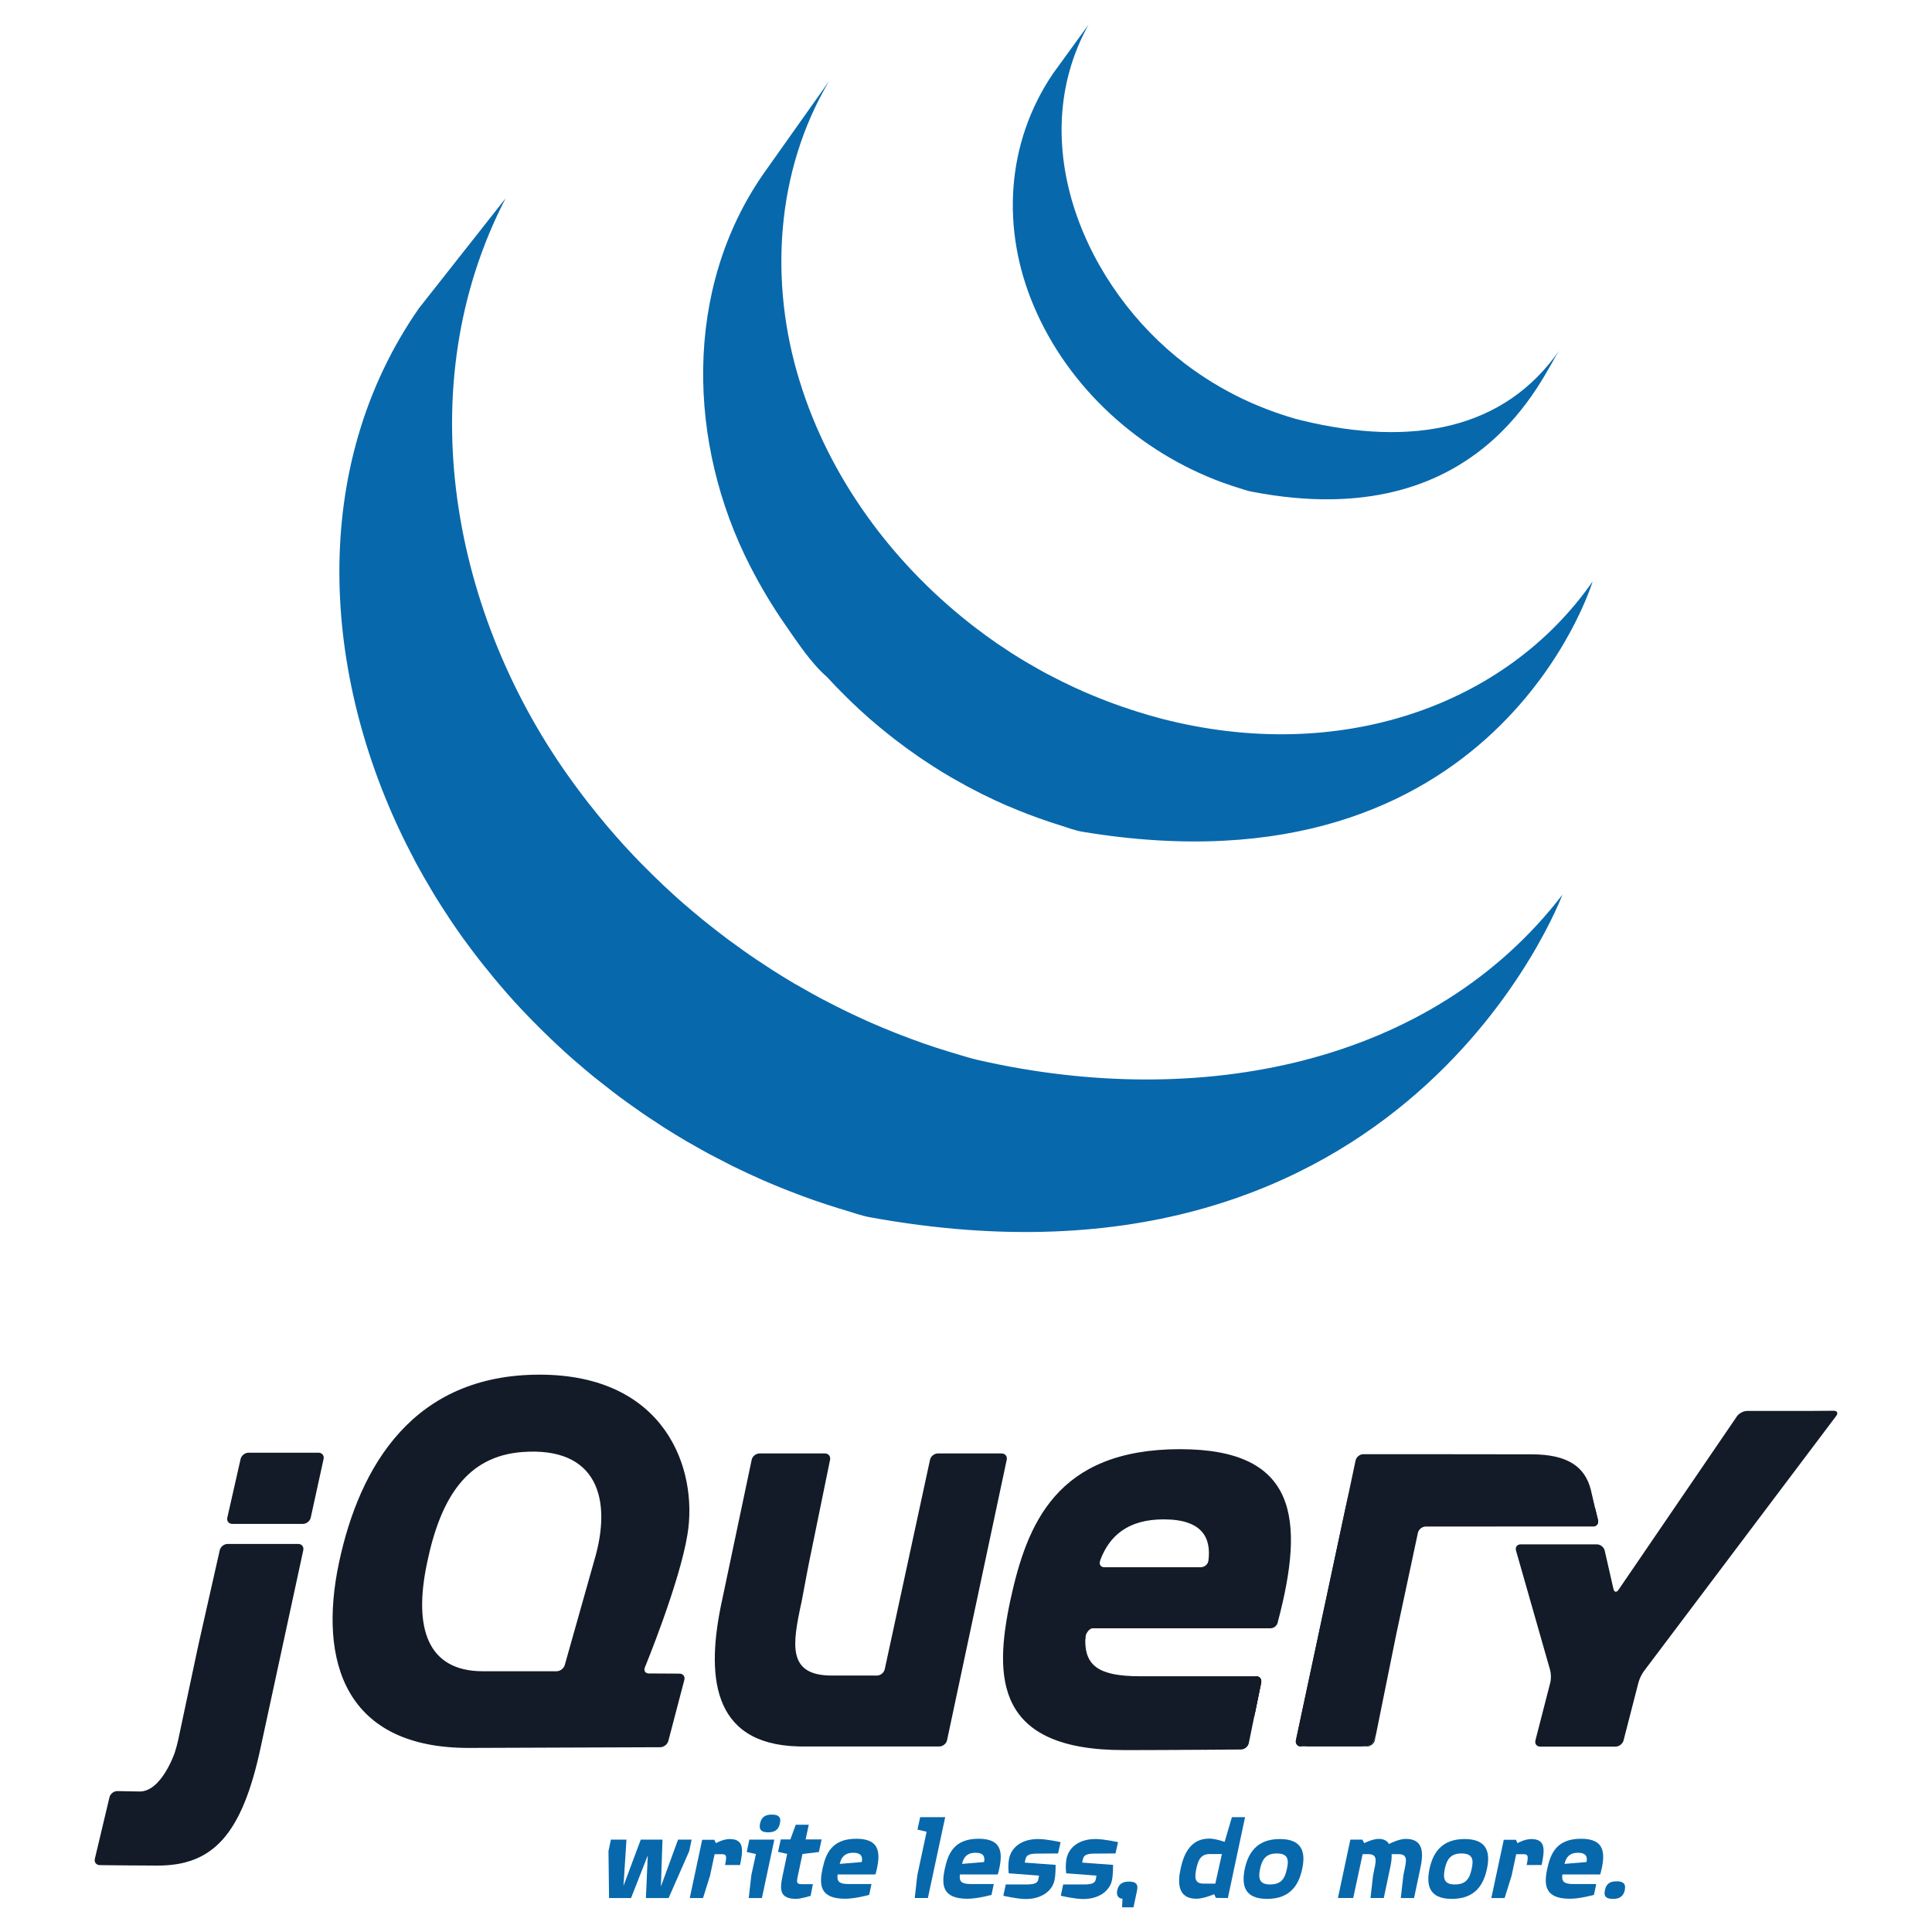
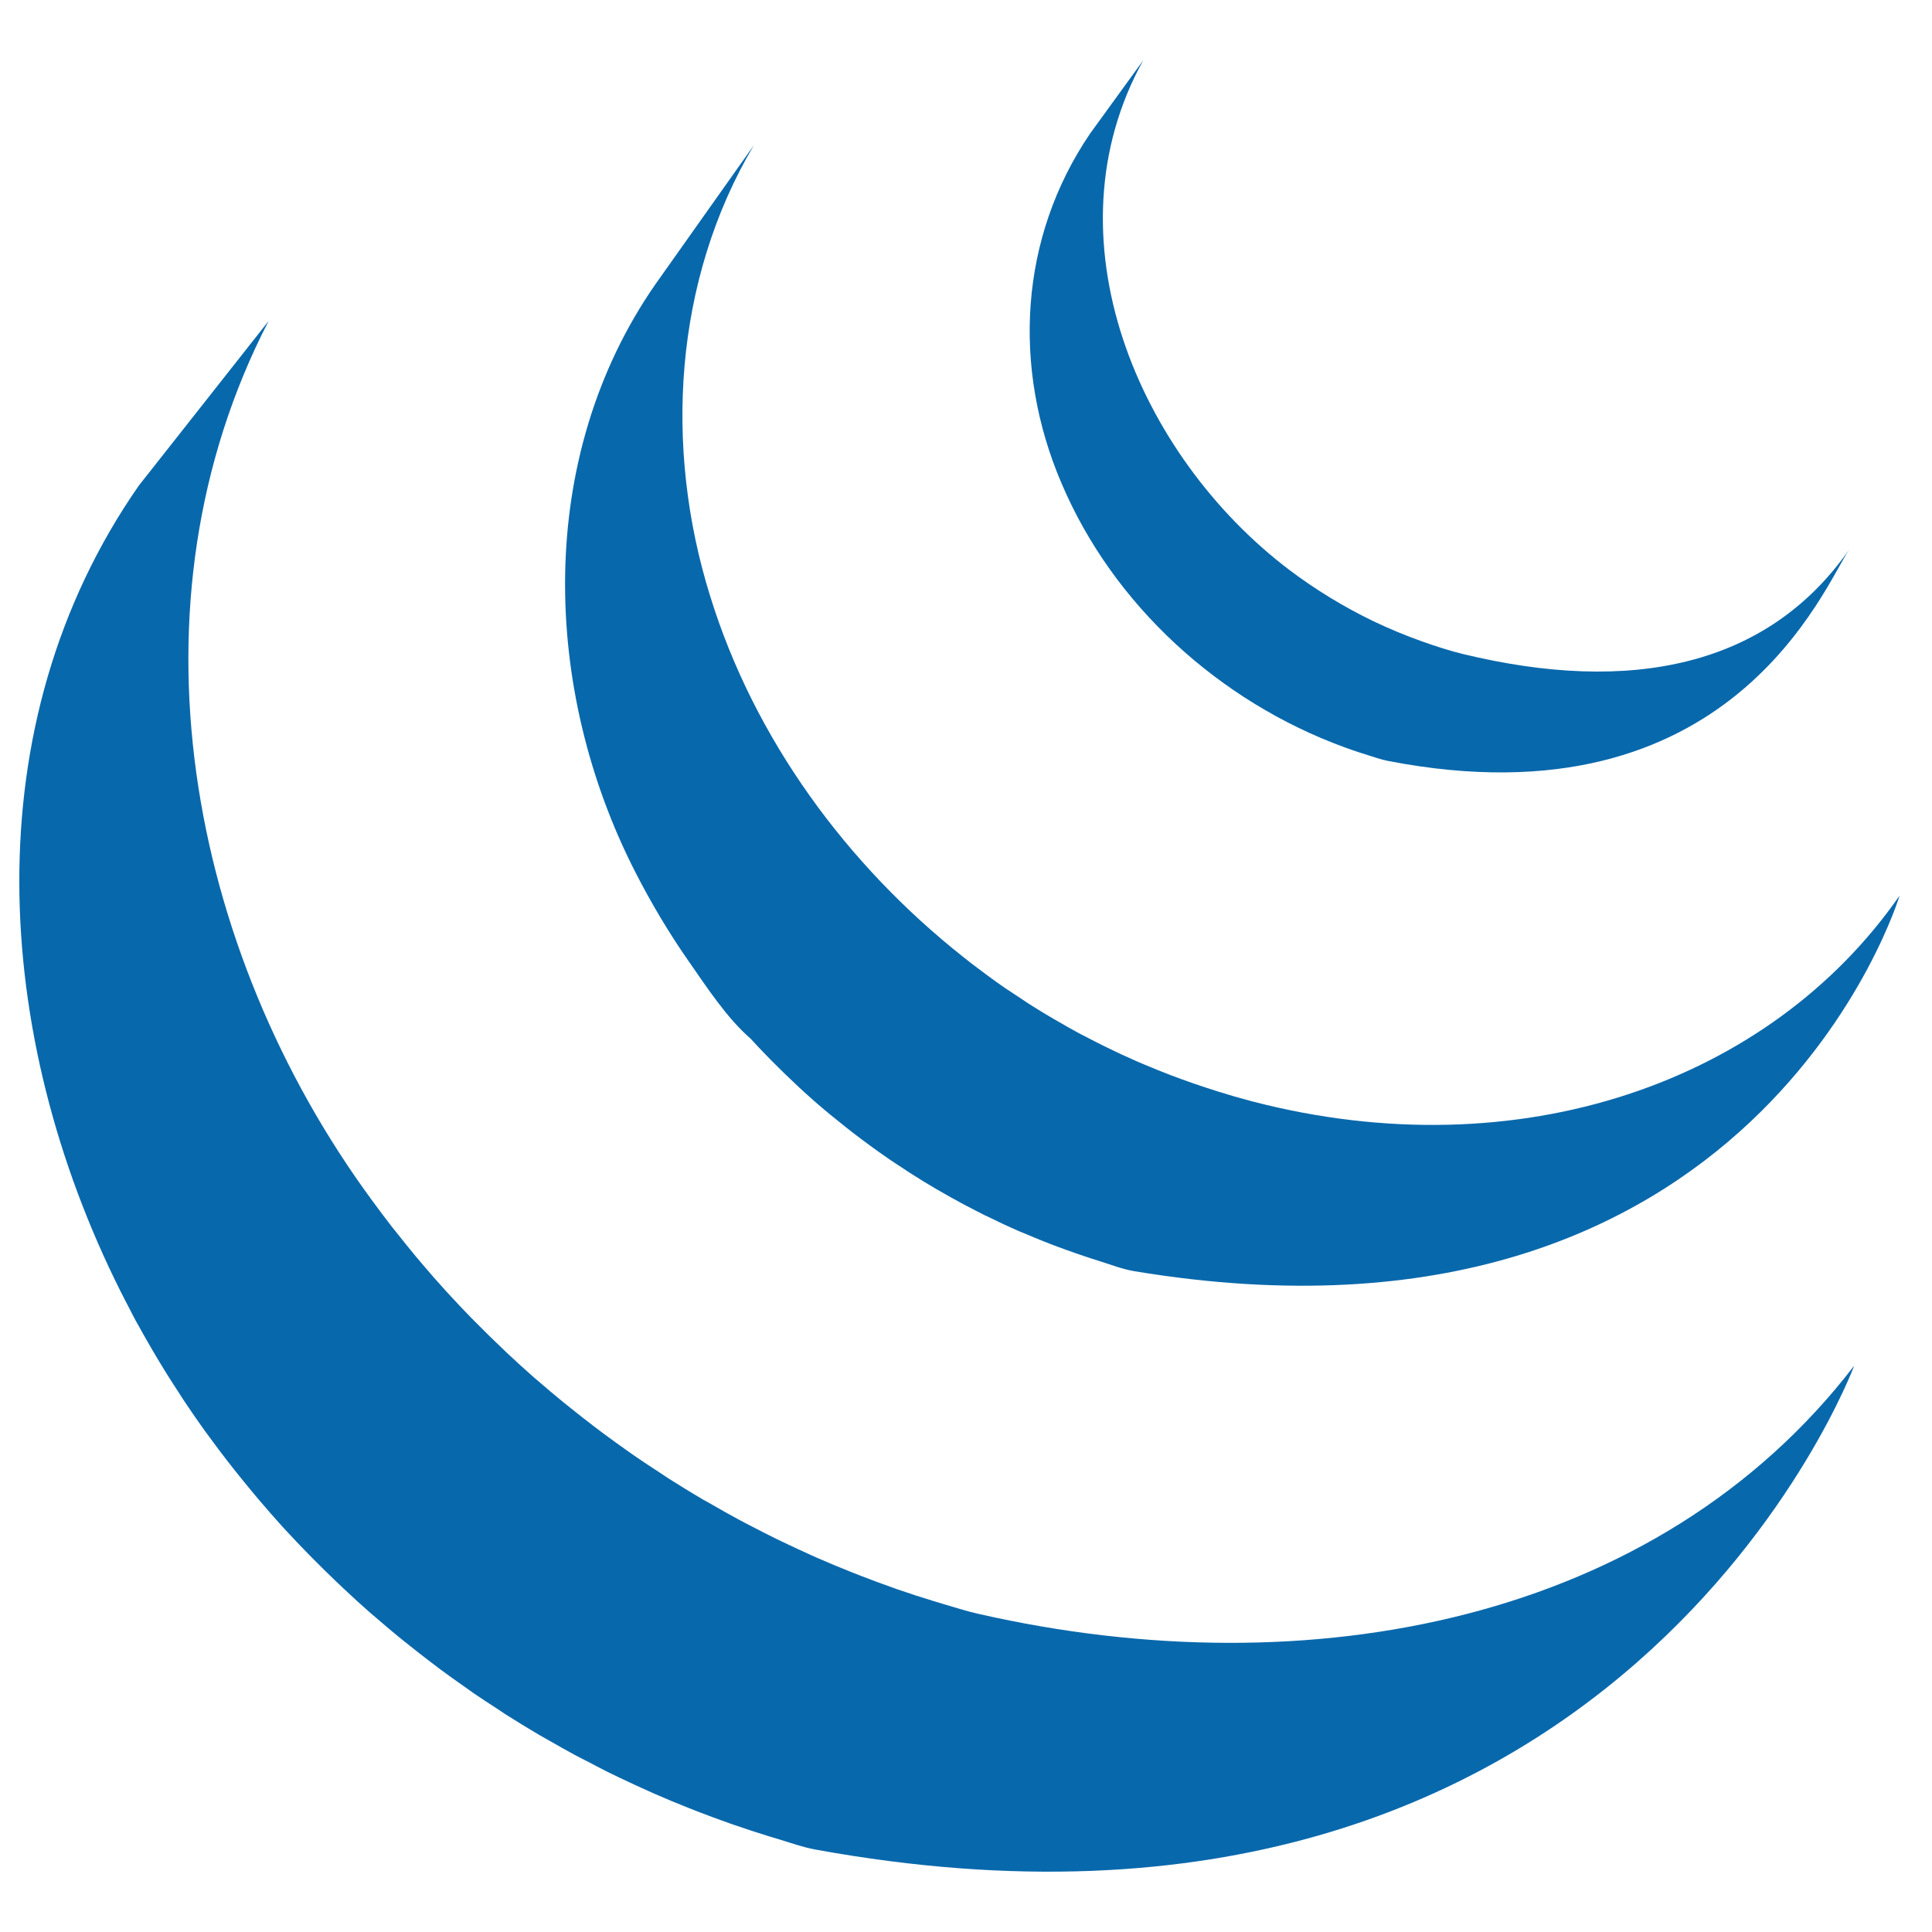
<svg xmlns="http://www.w3.org/2000/svg" version="1.1" id="Layer_1" x="0px" y="0px" width="500px" height="500px" viewBox="0 0 500 500" enable-background="new 0 0 500 500" xml:space="preserve">
  <g>
-     <g>
-       <path fill="#0868AC" d="M108.427,79.769c-28.716,41.271-25.142,94.973-3.205,138.829c0.521,1.049,1.068,2.085,1.607,3.118    c0.344,0.656,0.667,1.33,1.026,1.976c0.201,0.388,0.428,0.768,0.639,1.137c0.374,0.7,0.757,1.362,1.145,2.047    c0.681,1.199,1.379,2.394,2.094,3.589c0.395,0.656,0.785,1.312,1.194,1.968c0.791,1.278,1.601,2.541,2.43,3.803    c0.345,0.538,0.682,1.076,1.035,1.599c1.144,1.704,2.313,3.407,3.519,5.079c0.031,0.044,0.064,0.091,0.101,0.131    c0.19,0.27,0.4,0.533,0.595,0.801c1.043,1.44,2.119,2.861,3.208,4.268c0.4,0.511,0.803,1.022,1.207,1.536    c0.971,1.222,1.96,2.434,2.964,3.645c0.375,0.451,0.753,0.908,1.132,1.353c1.349,1.588,2.726,3.169,4.13,4.718    c0.025,0.025,0.059,0.061,0.083,0.087c0.059,0.066,0.11,0.107,0.16,0.175c1.371,1.497,2.776,2.96,4.198,4.425    c0.44,0.453,0.891,0.908,1.345,1.354c1.102,1.11,2.221,2.2,3.351,3.287c0.459,0.438,0.914,0.886,1.371,1.303    c1.511,1.424,3.037,2.819,4.592,4.183c0.027,0.022,0.047,0.042,0.072,0.058c0.265,0.234,0.539,0.457,0.799,0.683    c1.371,1.188,2.767,2.364,4.172,3.522c0.572,0.464,1.152,0.919,1.728,1.379c1.149,0.919,2.31,1.827,3.479,2.718    c0.618,0.472,1.237,0.943,1.859,1.414c1.29,0.948,2.591,1.885,3.903,2.8c0.479,0.346,0.942,0.682,1.421,1.008    c0.134,0.096,0.256,0.19,0.391,0.28c1.245,0.857,2.519,1.683,3.79,2.506c0.547,0.363,1.088,0.74,1.64,1.095    c1.951,1.233,3.931,2.454,5.933,3.633c0.544,0.313,1.094,0.616,1.641,0.927c1.472,0.847,2.953,1.681,4.453,2.495    c0.812,0.438,1.645,0.851,2.464,1.272c1.06,0.554,2.111,1.116,3.188,1.655c0.244,0.12,0.497,0.234,0.736,0.356    c0.433,0.208,0.87,0.41,1.304,0.629c1.668,0.797,3.351,1.581,5.052,2.338c0.361,0.161,0.709,0.32,1.068,0.479    c1.946,0.851,3.91,1.667,5.892,2.449c0.476,0.194,0.955,0.376,1.435,0.564c1.833,0.708,3.692,1.402,5.56,2.059    c0.236,0.085,0.463,0.163,0.698,0.243c2.047,0.718,4.117,1.38,6.199,2.029c0.497,0.144,0.996,0.302,1.498,0.447    c2.12,0.64,4.214,1.401,6.401,1.806C364,340.344,404.341,231.564,404.341,231.564c-33.881,44.139-94.02,55.782-151,42.819    c-2.158-0.487-4.252-1.162-6.358-1.783c-0.536-0.158-1.061-0.319-1.586-0.481c-2.056-0.628-4.097-1.291-6.124-1.991    c-0.277-0.103-0.558-0.202-0.841-0.303c-1.816-0.64-3.612-1.312-5.399-2.003c-0.505-0.2-1.01-0.393-1.515-0.595    c-1.959-0.773-3.906-1.581-5.829-2.423c-0.395-0.167-0.774-0.346-1.164-0.516c-1.654-0.749-3.289-1.502-4.917-2.287    c-0.471-0.226-0.942-0.446-1.422-0.683c-1.278-0.622-2.542-1.284-3.804-1.935c-0.844-0.444-1.702-0.864-2.538-1.329    c-1.541-0.823-3.054-1.682-4.559-2.557c-0.51-0.286-1.026-0.562-1.539-0.857c-2.002-1.179-3.981-2.399-5.937-3.638    c-0.54-0.343-1.068-0.712-1.601-1.067c-1.42-0.914-2.833-1.846-4.225-2.809c-0.461-0.309-0.907-0.646-1.36-0.956    c-1.345-0.948-2.673-1.91-3.995-2.886c-0.599-0.444-1.187-0.896-1.769-1.339c-1.209-0.926-2.413-1.858-3.604-2.815    c-0.539-0.428-1.077-0.859-1.606-1.289c-1.515-1.245-3.011-2.497-4.489-3.782c-0.154-0.135-0.324-0.27-0.491-0.413    c-1.598-1.403-3.167-2.844-4.718-4.29c-0.451-0.432-0.888-0.849-1.329-1.279c-1.149-1.094-2.28-2.192-3.39-3.324    c-0.446-0.443-0.893-0.881-1.33-1.325c-1.413-1.446-2.801-2.914-4.16-4.401c-0.067-0.073-0.138-0.141-0.206-0.219    c-1.438-1.57-2.842-3.179-4.218-4.801c-0.374-0.446-0.735-0.874-1.105-1.313c-1.027-1.236-2.044-2.488-3.037-3.754    c-0.373-0.45-0.746-0.919-1.113-1.385c-1.197-1.554-2.364-3.098-3.508-4.671c-31.634-43.154-43-102.668-17.715-151.545" />
-       <path fill="#0868AC" d="M197.567,44.996c-20.768,29.884-19.641,69.892-3.44,101.497c2.716,5.299,5.77,10.44,9.185,15.332    c3.112,4.461,6.561,9.768,10.691,13.35c1.497,1.649,3.062,3.258,4.66,4.838c0.404,0.412,0.815,0.808,1.229,1.211    c1.551,1.506,3.128,2.985,4.76,4.422c0.068,0.054,0.127,0.122,0.194,0.169c0.017,0.021,0.034,0.026,0.046,0.047    c1.804,1.58,3.667,3.102,5.56,4.6c0.42,0.318,0.837,0.656,1.262,0.985c1.897,1.453,3.832,2.883,5.815,4.245    c0.061,0.04,0.111,0.085,0.17,0.129c0.875,0.605,1.766,1.168,2.654,1.748c0.423,0.275,0.829,0.572,1.257,0.832    c1.417,0.909,2.852,1.794,4.311,2.641c0.207,0.129,0.409,0.237,0.61,0.354c1.257,0.723,2.532,1.436,3.81,2.129    c0.446,0.249,0.9,0.471,1.355,0.706c0.883,0.462,1.766,0.933,2.666,1.38c0.133,0.067,0.272,0.125,0.402,0.183    c1.831,0.901,3.676,1.77,5.562,2.59c0.403,0.179,0.819,0.337,1.229,0.505c1.506,0.639,3.028,1.265,4.557,1.85    c0.648,0.247,1.305,0.481,1.951,0.718c1.39,0.514,2.781,0.985,4.186,1.456c0.635,0.203,1.257,0.41,1.894,0.606    c1.996,0.618,3.97,1.402,6.051,1.749c107.226,17.764,131.98-64.793,131.98-64.793c-22.315,32.138-65.529,47.472-111.643,35.502    c-2.049-0.539-4.067-1.124-6.072-1.757c-0.613-0.186-1.217-0.387-1.825-0.589c-1.427-0.46-2.844-0.952-4.248-1.462    c-0.645-0.237-1.287-0.473-1.917-0.715c-1.54-0.592-3.063-1.204-4.573-1.844c-0.412-0.175-0.828-0.337-1.23-0.521    c-1.894-0.824-3.758-1.693-5.595-2.603c-0.946-0.46-1.876-0.948-2.805-1.427c-0.539-0.278-1.081-0.558-1.619-0.832    c-1.193-0.646-2.381-1.32-3.55-2.004c-0.277-0.157-0.568-0.313-0.849-0.48c-1.452-0.848-2.883-1.723-4.299-2.624    c-0.438-0.275-0.857-0.578-1.296-0.865c-0.934-0.605-1.867-1.221-2.783-1.84c-1.978-1.365-3.9-2.791-5.796-4.24    c-0.438-0.346-0.875-0.682-1.304-1.027c-20.185-15.935-36.184-37.717-43.792-62.412c-7.972-25.61-6.253-54.36,7.559-77.693" />
-       <path fill="#0868AC" d="M272.539,19.016c-12.242,18.019-13.445,40.395-4.949,60.292c8.957,21.122,27.313,37.688,48.738,45.549    c0.884,0.326,1.768,0.619,2.662,0.921c0.392,0.123,0.778,0.257,1.174,0.371c1.262,0.396,2.516,0.858,3.819,1.103    c59.206,11.44,75.265-30.381,79.54-36.537c-14.067,20.253-37.708,25.116-66.714,18.074c-2.291-0.555-4.809-1.384-7.018-2.167    c-2.833-1.01-5.622-2.16-8.334-3.459c-5.15-2.477-10.06-5.479-14.612-8.915c-25.955-19.696-42.079-57.265-25.142-87.861" />
-     </g>
-     <g>
-       <path fill="#131B28" d="M153.362,405.39l0.001-0.005l-3.603,12.768L153.362,405.39L153.362,405.39z" />
-       <path fill="#131B28" d="M171.893,433.111l-3.97-0.023L171.893,433.111z" />
-       <path fill="#131B28" d="M170.872,452.181h0.004l-23.788,0.086L170.872,452.181L170.872,452.181z" />
-       <path fill="#131B28" d="M175.859,433.136l-3.972-0.024L175.859,433.136z" />
-       <path fill="#131B28" d="M172.957,450.561l4.144-15.803l-4.144,15.805V450.561L172.957,450.561z" />
-       <path fill="#131B28" d="M260.537,377.786l-7.718,36.286L260.537,377.786z" />
-       <path fill="#131B28" d="M240.695,377.786l-5.86,27.107l5.86-27.109V377.786z" />
-       <path fill="#131B28" d="M259.216,376.153h-16.506c-0.915,0-1.824,0.734-2.021,1.63l-5.859,27.109l-5.86,27.111    c-0.194,0.895-1.102,1.628-2.017,1.628h-10.015h-1.667c-11.558,0-10.222-7.996-7.855-18.947c0.024-0.112,0.047-0.219,0.071-0.332    l0.259-1.38c0.016-0.089,0.034-0.178,0.049-0.26l0.527-2.811l0.566-3.014c0.172-0.907,0.432-2.235,0.604-3.068l2.663-13.016    l2.667-13.017c0.184-0.897-0.417-1.635-1.333-1.635h-16.942c-0.916,0-1.822,0.737-2.01,1.633l-3.643,17.281l-3.642,17.282    c-0.003,0.007-0.005,0.018-0.006,0.025l-0.338,1.606c-4.196,19.156-3.083,37.424,19.721,37.996    c0.373,0.011,0.662,0.013,0.662,0.013h35.795c0.916,0,1.822-0.734,2.014-1.632l7.719-36.286l7.719-36.286    C260.727,376.89,260.132,376.154,259.216,376.153L259.216,376.153z" />
-       <path fill="#131B28" d="M325.063,433.819c0.918,0,1.518,0.735,1.333,1.633l-1.603,7.834" />
-       <path fill="#131B28" d="M323.192,451.123l1.603-7.839l-1.604,7.841C323.191,451.123,323.192,451.123,323.192,451.123    L323.192,451.123z" />
-       <path fill="#131B28" d="M321.183,452.771c0.003,0,0.006-0.002,0.008-0.002c-4.857,0.039-19.455,0.15-30.426,0.15    c13.352,0,30.416-0.147,30.416-0.147L321.183,452.771z" />
-       <path fill="#131B28" d="M280.917,423.73c-0.013-0.858,0.964-2.337,1.881-2.337l-2.062-0.033    C279.808,430.702,280.917,423.73,280.917,423.73L280.917,423.73z" />
-       <path fill="#131B28" d="M292.269,452.916c-0.104,0-0.213,0-0.318,0.002C292.056,452.916,292.164,452.916,292.269,452.916z" />
-       <path fill="#131B28" d="M325.063,433.819c0.918,0,1.518,0.735,1.333,1.633l-1.603,7.834l-0.262,1.277" />
-       <path fill="#131B28" d="M300.082,452.897h-0.066H300.082z" />
-       <path fill="#131B28" d="M296.03,452.911h-0.234H296.03z" />
-       <path fill="#131B28" d="M294.794,452.914c-0.132,0-0.259,0-0.389,0.002C294.535,452.914,294.662,452.914,294.794,452.914z" />
-       <path fill="#131B28" d="M293.537,452.916h-0.342H293.537z" />
-       <path fill="#131B28" d="M295.794,452.911c-0.335,0-0.669,0.002-1,0.002C295.125,452.913,295.459,452.911,295.794,452.911z" />
-       <path fill="#131B28" d="M300.018,452.897c-1.336,0.006-2.669,0.011-3.982,0.015C297.349,452.909,298.684,452.903,300.018,452.897z    " />
-       <path fill="#131B28" d="M321.193,452.769L321.193,452.769c-3.559,0.03-12.35,0.095-21.116,0.129    C308.84,452.865,317.632,452.799,321.193,452.769z" />
-       <path fill="#131B28" d="M323.192,451.127l1.342-6.563l-1.343,6.567C323.191,451.129,323.192,451.129,323.192,451.127    L323.192,451.127z" />
-       <path fill="#131B28" d="M294.408,452.916h-0.871H294.408z" />
-       <path fill="#131B28" d="M291.946,452.918h-1.179H291.946z" />
-       <path fill="#131B28" d="M293.192,452.916h-0.93H293.192z" />
-       <path fill="#131B28" d="M51.743,423.927l2.563-11.365l-2.931,12.991l-2.813,13.234l2.466-11.601    C51.219,426.288,51.541,424.823,51.743,423.927L51.743,423.927z" />
-       <path fill="#131B28" d="M82.431,375.961H64.304c-0.917,0-1.832,0.733-2.036,1.626l-1.719,7.587l-1.72,7.587    c-0.201,0.894,0.382,1.625,1.299,1.625h18.268c0.916,0,1.826-0.731,2.023-1.628l1.662-7.584l1.661-7.583v-0.002    C83.938,376.694,83.349,375.961,82.431,375.961L82.431,375.961z" />
-       <path fill="#131B28" d="M78.487,401.198v-0.002l-5.317,24.596L78.487,401.198z" />
-       <path fill="#131B28" d="M25.828,482.693c0,0,9.138,0.117,14.946,0.117c-4.413,0-11.7-0.08-14.954-0.119    c0.003,0,0.005,0.002,0.009,0.002H25.828z" />
-       <path fill="#131B28" d="M56.871,401.196l-2.567,11.365L56.871,401.196z" />
-       <path fill="#131B28" d="M77.175,399.569h-18.27c-0.916,0-1.832,0.732-2.034,1.627l-2.567,11.366l-2.563,11.365    c-0.203,0.896-0.524,2.361-0.715,3.259l-2.466,11.601l-2.464,11.602c-0.192,0.896-0.586,2.34-0.879,3.209    c0,0-3.413,10.156-9.151,10.041c-0.244-0.006-0.481-0.009-0.716-0.015c-2.78-0.052-4.965-0.091-4.965-0.091h-0.004    c-0.915-0.015-1.834,0.7-2.048,1.591l-1.894,7.965l-1.893,7.961c-0.213,0.89,0.362,1.624,1.273,1.641    c3.254,0.038,10.541,0.12,14.953,0.12c14.333,0,21.888-7.94,26.732-30.791l5.668-26.228l5.317-24.596    C78.681,400.302,78.09,399.569,77.175,399.569L77.175,399.569z" />
-       <path fill="#131B28" d="M336.704,451.99c-0.916,0-1.511-0.734-1.317-1.634l13.743-64.374" />
-       <path fill="#131B28" d="M355.804,450.354l5.558-27.477L355.804,450.354z" />
-       <path fill="#131B28" d="M335.586,451.174c-0.111-0.449-0.047-1.547,0.147-2.446l6.523-30.556l-6.871,32.186    c-0.193,0.898,0.4,1.633,1.316,1.633h1.669C337.454,451.99,335.696,451.623,335.586,451.174L335.586,451.174z" />
-       <path fill="#131B28" d="M354.719,451.623c-0.499,0.201-1.658,0.367-2.575,0.367h1.669c0.915,0,1.814-0.734,1.996-1.636    l0.331-1.632C355.957,449.619,355.219,451.421,354.719,451.623L354.719,451.623z" />
-       <path fill="#131B28" d="M358.589,436.617l2.452-12.126c-0.001,0.006-0.002,0.018-0.004,0.022L358.589,436.617L358.589,436.617z" />
-       <path fill="#131B28" d="M412.815,390.296l0.758,3.126c0.208,0.896-0.371,1.623-1.285,1.625" />
-       <path fill="#131B28" d="M356.137,448.724l2.447-12.104L356.137,448.724z" />
-       <path fill="#131B28" d="M412.063,387.09l0.748,3.206L412.063,387.09z" />
-       <path fill="#131B28" d="M361.038,424.491c0.183-0.897,0.485-2.353,0.675-3.241l2.62-12.276l-2.967,13.906L361.038,424.491    L361.038,424.491z" />
-       <path fill="#131B28" d="M349.354,384.928c-0.182,0.867-0.416,1.961-0.57,2.686l-6.522,30.559l6.871-32.188L349.354,384.928    L349.354,384.928z" />
-       <path fill="#131B28" d="M413.567,393.422l-0.757-3.126l-0.749-3.206l-0.379-1.62c-1.484-5.767-5.841-9.093-15.3-9.093    l-14.725-0.017l-13.562-0.016h-1.164h-14.097c-0.915,0-1.822,0.73-2.011,1.63h-0.001l-0.674,3.188l-0.797,3.765l-0.222,1.056    l-6.872,32.188l-6.521,30.556c-0.194,0.899-0.261,1.997-0.149,2.446c0.11,0.449,1.868,0.816,2.785,0.816h13.768    c0.917,0,2.077-0.166,2.576-0.367s1.238-2.004,1.421-2.899l2.446-12.105l2.45-12.104c0.001-0.004,0.002-0.015,0.004-0.022    l0.327-1.612l2.968-13.905l2.621-12.28c0.194-0.893,1.098-1.624,2.012-1.626l43.318-0.021    C413.199,395.045,413.777,394.317,413.567,393.422L413.567,393.422z" />
-       <path fill="#131B28" d="M469.332,365.14c-0.916,0.006-2.417,0.012-3.333,0.012h-13.865c-0.917,0-2.092,0.62-2.608,1.376    l-30.659,44.916c-0.519,0.758-1.107,0.646-1.312-0.247l-2.256-9.896c-0.203-0.895-1.122-1.625-2.038-1.625h-19.71    c-0.917,0-1.46,0.721-1.21,1.602l8.832,30.939c0.252,0.882,0.271,2.329,0.043,3.218l-3.849,14.974    c-0.229,0.889,0.335,1.616,1.253,1.616h19.48c0.915,0,1.853-0.728,2.079-1.616l3.852-14.974c0.227-0.889,0.863-2.215,1.417-2.947    l49.772-66.061c0.553-0.733,0.253-1.328-0.662-1.322L469.332,365.14L469.332,365.14z" />
-       <path fill="#131B28" d="M312.744,403.887l-0.001-0.018c-0.115,0.994-1.032,1.725-1.948,1.725h-24.988    c-0.864,0-1.304-0.588-1.176-1.312c0.008-0.021,0.011-0.04,0.023-0.06c0,0-0.009,0.002-0.016,0.009    c0.005-0.029,0.005-0.054,0.014-0.083c0,0,0.047-0.177,0.114-0.426c2.387-6.346,7.247-10.512,16.384-10.512    C311.437,393.211,313.444,398.238,312.744,403.887L312.744,403.887z M305.413,375.045c-32.074,0-39.676,19.469-43.939,39.118    c-4.264,20.029-3.896,38.755,29.294,38.755h1.179c0.105-0.002,0.212-0.002,0.316-0.002h0.93h0.341h0.871    c0.13-0.002,0.257-0.002,0.389-0.002c0.331,0,0.665-0.002,1-0.002h0.234c1.314-0.003,2.647-0.009,3.982-0.013h0.067    c8.766-0.034,17.558-0.101,21.118-0.13c0.91-0.013,1.802-0.748,1.989-1.638l1.344-6.567l0.261-1.278l1.604-7.833    c0.184-0.898-0.415-1.634-1.333-1.634h-29.839c-11.868,0-15.393-3.152-14.095-12.425h47.699l-0.004,0.006    c0.013,0,0.022-0.006,0.032-0.006c0.76-0.013,1.459-0.534,1.737-1.23c0.053-0.134,0.098-0.273,0.116-0.417l-0.006,0.006    c7.083-26.715,5.052-44.706-25.29-44.706L305.413,375.045z" />
-       <path fill="#131B28" d="M153.813,403.787l-0.451,1.598c0,0.005-0.001,0.005-0.001,0.005l-3.602,12.763l-3.6,12.763    c-0.25,0.882-1.202,1.603-2.121,1.603h-19.064c-14.46,0-17.982-11.309-14.46-27.99c3.521-17.063,10.424-27.67,24.656-28.744    C154.618,374.316,158.51,387.997,153.813,403.787L153.813,403.787z M166.887,431.538c0,0,8.988-21.825,11.03-34.431    c2.784-16.873-5.664-41.347-38.298-41.347c-32.447,0-46.537,23.365-51.913,48.765c-5.375,25.584,1.668,48.02,33.93,47.836    l25.453-0.095l23.788-0.086c0.916-0.008,1.853-0.734,2.086-1.619l4.144-15.806c0.231-0.887-0.329-1.617-1.245-1.622l-3.972-0.023    l-3.971-0.023c-0.779-0.005-1.226-0.51-1.13-1.18c0.016-0.119,0.044-0.243,0.096-0.37L166.887,431.538z" />
-       <path fill="#131B28" d="M327.514,416.93c0,0.604-0.489,1.095-1.095,1.095c-0.604,0-1.094-0.49-1.094-1.095    c0-0.603,0.49-1.092,1.094-1.092C327.024,415.838,327.514,416.327,327.514,416.93z" />
-       <path fill="#0868AC" d="M178.364,479.082l-5.324,12.126h-5.878l0.481-11.018l-4.328,11.018h-5.692l-0.149-12.126l0.628-2.994    h4.031l-0.776,11.978l4.474-11.978h5.62l-0.407,12.127l4.438-12.127h3.511L178.364,479.082L178.364,479.082z" />
-       <path fill="#0868AC" d="M187.64,482.672c0.519-2.368,0.37-2.812-0.85-2.812h-1.849l-1.183,5.549l-1.812,5.801h-3.438l2.809-13.16    l0.408-1.923h3.143l0.407,0.887c0,0,1.812-1.07,3.584-1.07c3.773,0,3.478,2.846,2.663,6.729H187.64L187.64,482.672z" />
-       <path fill="#0868AC" d="M198.808,474.201c-1.514,0-2.477-0.443-2.107-2.29c0.406-1.85,1.59-2.294,3.066-2.294    c1.481,0,2.479,0.444,2.073,2.294C201.469,473.723,200.287,474.201,198.808,474.201L198.808,474.201z M197.182,491.21h-3.403    l0.667-5.915l1.183-5.471l-2.365-0.521l0.665-3.215h6.469L197.182,491.21L197.182,491.21z" />
-       <path fill="#0868AC" d="M211.931,479.296l-4.251,0.521l-1.222,5.768c-0.333,1.592-0.333,2.035,1.074,2.035h2.845l-0.592,3.03    c0,0-2.585,0.777-3.697,0.777c-4.362,0-4.326-2.404-3.548-5.992l1.183-5.654l-2.367-0.518l0.703-3.217h2.479l1.405-3.811h3.364    l-0.815,3.811h4.141L211.931,479.296L211.931,479.296z" />
-       <path fill="#0868AC" d="M220.767,479.489c-1.996,0-3.032,1.037-3.438,2.885l5.693-0.48    C223.281,480.637,223.022,479.489,220.767,479.489L220.767,479.489z M216.776,485.108c-0.261,1.851,0.442,2.477,2.808,2.477h5.952    l-0.591,2.812c0,0-3.585,0.997-6.248,0.997c-6.618,0-6.692-3.731-5.841-7.727c0.851-3.92,2.366-7.799,8.761-7.799    c6.176,0,6.472,3.732,4.956,9.24H216.776L216.776,485.108z" />
-       <path fill="#0868AC" d="M240.137,491.206h-3.4l0.666-5.913l2.404-11.24l-2.368-0.554l0.703-3.218h6.471L240.137,491.206    L240.137,491.206z" />
-       <path fill="#0868AC" d="M252.422,479.489c-1.999,0-3.033,1.037-3.44,2.885l5.694-0.48    C254.934,480.637,254.677,479.489,252.422,479.489L252.422,479.489z M248.428,485.108c-0.258,1.851,0.445,2.477,2.809,2.477h5.953    l-0.591,2.812c0,0-3.589,0.997-6.25,0.997c-6.619,0-6.691-3.731-5.841-7.727c0.853-3.92,2.367-7.799,8.763-7.799    c6.174,0,6.471,3.732,4.956,9.24H248.428L248.428,485.108z" />
-       <path fill="#0868AC" d="M273.823,479.673c0,0-4.326,0.038-5.508,0.038c-2.516,0-2.773,0.774-2.958,1.586l-0.15,0.741l7.987,0.591    c0,0,0.037,2.553-0.296,3.994c-0.48,2.403-2.958,4.842-7.431,4.842c-2.221,0-5.806-0.848-5.806-0.848l0.628-2.922h5.51    c2.44,0,2.774-0.667,2.923-1.331l0.185-0.959l-7.839-0.594c0,0-0.296-1.962,0.11-3.917c0.593-2.664,3.03-4.955,7.506-4.955    c2.218,0,5.805,0.811,5.805,0.811L273.823,479.673L273.823,479.673z" />
-       <path fill="#0868AC" d="M288.688,479.673c0,0-4.324,0.038-5.509,0.038c-2.514,0-2.771,0.774-2.956,1.586l-0.15,0.741l7.988,0.591    c0,0,0.036,2.553-0.296,3.994c-0.481,2.403-2.959,4.842-7.432,4.842c-2.219,0-5.805-0.848-5.805-0.848l0.628-2.922h5.509    c2.439,0,2.772-0.667,2.923-1.331l0.184-0.959l-7.838-0.594c0,0-0.296-1.962,0.108-3.917c0.594-2.664,3.032-4.955,7.508-4.955    c2.217,0,5.803,0.811,5.803,0.811L288.688,479.673L288.688,479.673z" />
-       <path fill="#0868AC" d="M293.344,493.614h-2.956l0.11-2.22c-1.074-0.071-1.628-0.848-1.369-2.145    c0.406-1.848,1.554-2.291,3.069-2.291c1.479,0,2.475,0.443,2.069,2.291L293.344,493.614L293.344,493.614z" />
-       <path fill="#0868AC" d="M313.12,479.824c-2.217,0-2.992,1.33-3.511,3.77c-0.518,2.441-0.369,3.881,1.849,3.881h3.067l1.702-7.65    H313.12z M318.188,489.25l-0.409,1.96l-3.103-0.037l-0.445-0.96c0,0-2.737,1.181-4.582,1.181c-4.734,0-4.957-3.881-4.106-7.8    c0.85-3.993,2.699-7.765,7.395-7.765c1.702,0,3.993,0.851,3.993,0.851l1.886-6.396h3.402L318.188,489.25L318.188,489.25z" />
-       <path fill="#0868AC" d="M330.427,479.673c-2.883,0-3.81,1.624-4.326,3.991c-0.48,2.404-0.257,4.031,2.588,4.031    c2.958,0,3.847-1.59,4.362-4.031C333.57,481.371,333.42,479.673,330.427,479.673L330.427,479.673z M327.913,491.43    c-6.101,0-6.582-3.807-5.769-7.765c0.852-3.954,2.996-7.726,9.097-7.726c6.062,0,6.618,3.771,5.767,7.726    C336.158,487.695,334.012,491.43,327.913,491.43z" />
-       <path fill="#0868AC" d="M362.521,491.206l0.667-5.842l0.333-1.663c0.48-2.217,0.776-3.845-1.554-3.845h-1.812    c0.075,1.147-0.148,2.44-0.443,3.809l-1.589,7.541h-3.439l0.666-5.842l0.331-1.663c0.482-2.217,0.776-3.845-1.55-3.845h-1.48    l-2.44,11.35h-3.958l3.218-15.119h3.105l0.48,0.924c0,0,2.109-1.11,3.81-1.11c1.293,0,2.255,0.593,2.588,1.33    c0.739-0.407,2.847-1.33,4.363-1.33c4.729,0,4.584,3.843,3.732,7.765l-1.589,7.541H362.521L362.521,491.206z" />
-       <path fill="#0868AC" d="M378.236,479.673c-2.885,0-3.808,1.624-4.326,3.991c-0.479,2.404-0.256,4.031,2.588,4.031    c2.958,0,3.848-1.59,4.365-4.031C381.379,481.371,381.231,479.673,378.236,479.673z M375.723,491.43    c-6.102,0-6.581-3.807-5.769-7.765c0.851-3.954,2.995-7.726,9.096-7.726c6.065,0,6.618,3.771,5.768,7.726    C383.968,487.695,381.823,491.43,375.723,491.43z" />
-       <path fill="#0868AC" d="M395.091,482.672c0.517-2.368,0.37-2.812-0.849-2.812h-1.851l-1.184,5.549l-1.812,5.801h-3.438    l2.809-13.16l0.408-1.923h3.143l0.405,0.887c0,0,1.813-1.07,3.589-1.07c3.771,0,3.473,2.846,2.659,6.729H395.091L395.091,482.672z    " />
-       <path fill="#0868AC" d="M408.333,479.489c-1.994,0-3.03,1.037-3.436,2.885l5.69-0.48    C410.85,480.637,410.588,479.489,408.333,479.489L408.333,479.489z M404.341,485.108c-0.257,1.851,0.443,2.477,2.81,2.477h5.952    l-0.59,2.812c0,0-3.588,0.997-6.248,0.997c-6.618,0-6.692-3.731-5.844-7.727c0.851-3.92,2.368-7.799,8.762-7.799    c6.175,0,6.472,3.732,4.955,9.24H404.341L404.341,485.108z" />
-       <path fill="#0868AC" d="M417.459,491.433c-1.554,0-2.513-0.444-2.105-2.255c0.367-1.852,1.514-2.294,3.069-2.294    c1.439,0,2.437,0.44,2.069,2.294C420.083,490.953,418.902,491.433,417.459,491.433z" />
-     </g>
+     <path fill="#0868AC" d="M253.315,417.688c-3.237-0.731-6.379-1.742-9.539-2.676c-0.804-0.236-1.591-0.479-2.381-0.721   c-3.084-0.943-6.146-1.938-9.187-2.987c-0.417-0.153-0.838-0.304-1.262-0.455c-2.727-0.959-5.419-1.969-8.102-3.003   c-0.758-0.303-1.514-0.591-2.272-0.893c-2.939-1.161-5.859-2.374-8.745-3.635c-0.593-0.252-1.161-0.52-1.746-0.773   c-2.48-1.125-4.934-2.255-7.377-3.432c-0.707-0.338-1.414-0.67-2.133-1.025c-1.919-0.934-3.814-1.927-5.707-2.902   c-1.267-0.667-2.554-1.296-3.808-1.994c-2.313-1.236-4.581-2.523-6.84-3.836c-0.766-0.428-1.54-0.842-2.31-1.287   c-3.004-1.767-5.972-3.598-8.907-5.457c-0.81-0.515-1.603-1.069-2.402-1.6c-2.13-1.373-4.25-2.771-6.337-4.214   c-0.692-0.464-1.361-0.97-2.042-1.435c-2.017-1.424-4.011-2.866-5.992-4.331c-0.898-0.666-1.781-1.342-2.654-2.008   c-1.815-1.39-3.62-2.788-5.407-4.226c-0.808-0.641-1.614-1.288-2.41-1.934c-2.271-1.868-4.517-3.745-6.733-5.675   c-0.232-0.201-0.487-0.403-0.737-0.62c-2.397-2.104-4.752-4.265-7.079-6.435c-0.676-0.647-1.333-1.273-1.994-1.918   c-1.724-1.642-3.42-3.292-5.086-4.988c-0.668-0.667-1.337-1.323-1.993-1.989c-2.12-2.17-4.203-4.372-6.242-6.603   c-0.101-0.11-0.207-0.211-0.308-0.328c-2.157-2.358-4.266-4.771-6.329-7.203c-0.561-0.671-1.104-1.312-1.658-1.969   c-1.54-1.857-3.067-3.736-4.557-5.633c-0.56-0.676-1.118-1.378-1.67-2.079c-1.795-2.328-3.546-4.644-5.263-7.006   C48.645,245.675,31.593,156.386,69.527,83.057l-33.625,42.648c-43.083,61.921-37.72,142.489-4.809,208.286   c0.782,1.575,1.603,3.129,2.41,4.679c0.518,0.985,1.002,1.996,1.54,2.964c0.303,0.582,0.644,1.151,0.959,1.706   c0.561,1.05,1.136,2.043,1.717,3.069c1.021,1.801,2.069,3.593,3.142,5.386c0.593,0.984,1.179,1.969,1.792,2.953   c1.187,1.918,2.402,3.811,3.646,5.704c0.518,0.808,1.022,1.616,1.554,2.398c1.715,2.559,3.47,5.112,5.279,7.621   c0.046,0.066,0.096,0.137,0.151,0.197c0.284,0.404,0.601,0.798,0.891,1.202c1.564,2.161,3.18,4.291,4.813,6.402   c0.601,0.767,1.206,1.534,1.812,2.305c1.457,1.833,2.94,3.651,4.447,5.468c0.563,0.675,1.131,1.362,1.698,2.028   c2.024,2.383,4.09,4.755,6.196,7.078c0.038,0.04,0.088,0.091,0.126,0.13c0.088,0.102,0.165,0.162,0.24,0.264   c2.057,2.246,4.164,4.44,6.297,6.638c0.662,0.681,1.338,1.362,2.02,2.033c1.652,1.666,3.331,3.302,5.027,4.932   c0.689,0.657,1.37,1.328,2.057,1.953c2.267,2.135,4.556,4.229,6.89,6.276c0.041,0.034,0.071,0.064,0.109,0.085   c0.396,0.353,0.808,0.686,1.198,1.025c2.058,1.782,4.151,3.548,6.26,5.285c0.858,0.696,1.729,1.378,2.593,2.069   c1.723,1.378,3.464,2.74,5.219,4.077c0.926,0.708,1.855,1.414,2.789,2.122c1.936,1.424,3.887,2.827,5.854,4.2   c0.72,0.52,1.414,1.024,2.133,1.513c0.2,0.142,0.385,0.284,0.586,0.419c1.867,1.286,3.778,2.524,5.686,3.76   c0.821,0.545,1.634,1.11,2.461,1.641c2.928,1.852,5.898,3.684,8.901,5.451c0.816,0.469,1.642,0.924,2.461,1.389   c2.209,1.272,4.43,2.523,6.682,3.746c1.219,0.656,2.468,1.277,3.696,1.908c1.591,0.832,3.168,1.676,4.783,2.483   c0.366,0.182,0.745,0.353,1.105,0.534c0.649,0.313,1.306,0.616,1.957,0.945c2.503,1.195,5.027,2.372,7.579,3.507   c0.543,0.243,1.064,0.48,1.603,0.718c2.919,1.277,5.865,2.502,8.839,3.674c0.714,0.293,1.433,0.565,2.152,0.847   c2.751,1.061,5.54,2.105,8.342,3.09c0.353,0.126,0.693,0.242,1.047,0.364c3.072,1.076,6.176,2.069,9.3,3.044   c0.745,0.215,1.495,0.454,2.247,0.671c3.181,0.959,6.322,2.104,9.604,2.71c208.355,37.995,268.879-125.21,268.879-125.21   C429.03,419.667,338.805,437.137,253.315,417.688z" />
+     <path fill="#0868AC" d="M178.259,248.815c4.669,6.693,9.843,14.654,16.038,20.028c2.247,2.475,4.595,4.887,6.992,7.259   c0.605,0.618,1.224,1.213,1.843,1.817c2.327,2.257,4.693,4.478,7.142,6.633c0.102,0.081,0.189,0.183,0.29,0.252   c0.025,0.031,0.051,0.041,0.069,0.07c2.706,2.374,5.501,4.654,8.341,6.901c0.631,0.479,1.257,0.984,1.893,1.479   c2.848,2.182,5.75,4.326,8.725,6.37c0.092,0.061,0.167,0.126,0.256,0.192c1.313,0.909,2.649,1.751,3.98,2.624   c0.636,0.414,1.244,0.858,1.887,1.247c2.126,1.364,4.278,2.691,6.467,3.962c0.311,0.191,0.613,0.354,0.916,0.53   c1.886,1.085,3.799,2.155,5.717,3.196c0.669,0.373,1.35,0.706,2.032,1.06c1.324,0.691,2.649,1.398,4,2.069   c0.199,0.101,0.408,0.188,0.604,0.272c2.745,1.353,5.514,2.655,8.343,3.887c0.604,0.268,1.229,0.505,1.843,0.757   c2.26,0.959,4.544,1.898,6.837,2.776c0.973,0.369,1.956,0.722,2.928,1.076c2.083,0.772,4.173,1.479,6.28,2.184   c0.95,0.304,1.885,0.617,2.839,0.909c2.996,0.93,5.957,2.106,9.078,2.626c160.872,26.652,198.011-97.209,198.011-97.209   C458.129,280,393.295,303.007,324.11,285.048c-3.074-0.808-6.103-1.685-9.111-2.635c-0.92-0.277-1.824-0.581-2.737-0.883   c-2.141-0.691-4.266-1.429-6.373-2.196c-0.967-0.353-1.931-0.707-2.877-1.071c-2.31-0.888-4.594-1.806-6.86-2.766   c-0.619-0.263-1.241-0.505-1.847-0.783c-2.84-1.236-5.637-2.538-8.393-3.902c-1.421-0.692-2.814-1.422-4.21-2.14   c-0.808-0.419-1.62-0.838-2.429-1.251c-1.791-0.97-3.57-1.979-5.325-3.005c-0.416-0.236-0.853-0.469-1.273-0.721   c-2.179-1.272-4.324-2.584-6.449-3.937c-0.656-0.414-1.287-0.868-1.943-1.298c-1.401-0.908-2.802-1.831-4.177-2.761   c-2.966-2.048-5.851-4.188-8.694-6.36c-0.656-0.52-1.313-1.023-1.957-1.543c-30.283-23.906-54.288-56.585-65.7-93.637   c-11.962-38.423-9.382-81.556,11.339-116.562L169.64,73.537c-31.158,44.834-29.466,104.858-5.162,152.277   C168.554,233.763,173.135,241.477,178.259,248.815z" />
+     <path fill="#0868AC" d="M347.817,193.351c1.325,0.49,2.65,0.929,3.993,1.383c0.588,0.183,1.168,0.384,1.761,0.555   c1.894,0.596,3.774,1.287,5.729,1.656c88.827,17.163,112.922-45.581,119.334-54.819c-21.104,30.388-56.572,37.681-100.089,27.118   c-3.438-0.833-7.216-2.076-10.529-3.251c-4.251-1.515-8.436-3.241-12.504-5.19c-7.728-3.715-15.093-8.217-21.923-13.375   c-38.94-29.551-63.132-85.915-37.722-131.818l-13.749,18.95c-18.367,27.03-20.172,60.603-7.426,90.454   C288.133,156.704,315.673,181.559,347.817,193.351z" />
  </g>
</svg>
